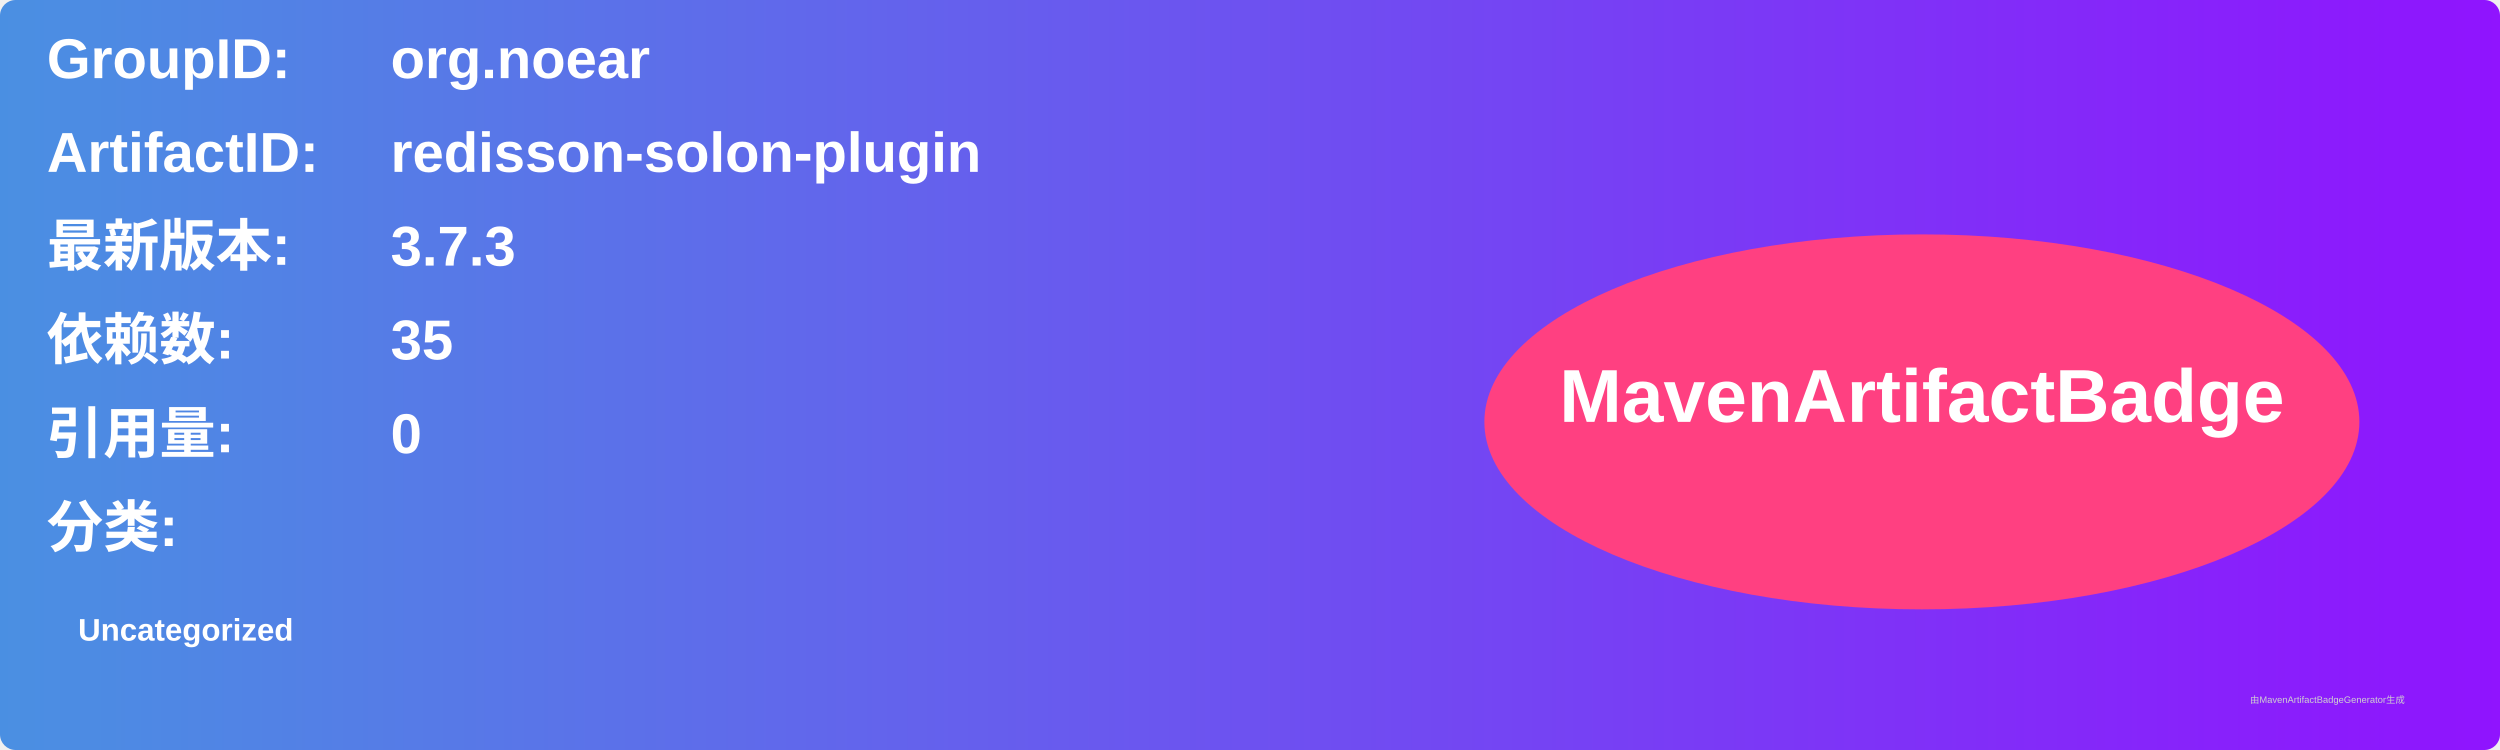
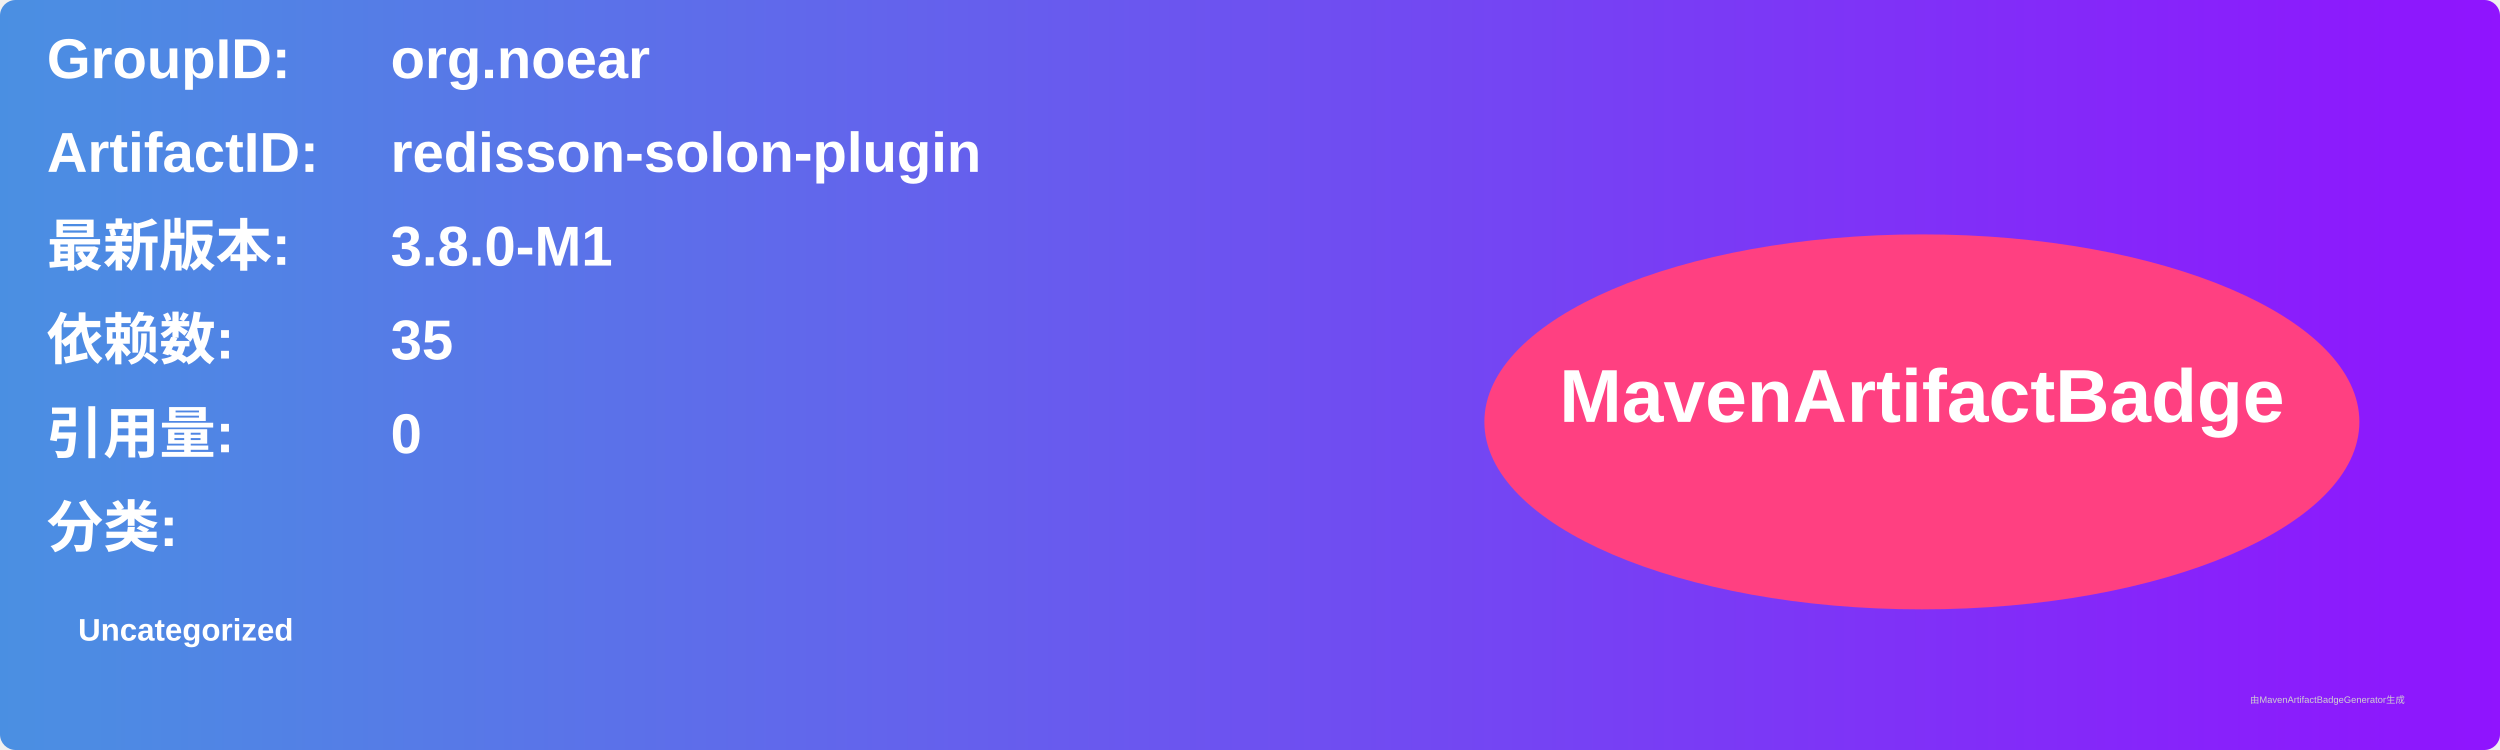
<svg xmlns="http://www.w3.org/2000/svg" width="800" height="240" viewBox="0 0 800 240">
  <linearGradient id="grad" x1="0%" y1="0%" x2="100%" y2="0%">
    <stop offset="0%" stop-color="#4a90e2" />
    <stop offset="100%" stop-color="#9013fe" />
  </linearGradient>
  <rect width="100%" height="100%" rx="5" ry="5" fill="url(#grad)" />
  <g transform="translate(15, 15)">
    <text x="0" y="10" font-family="Arial" font-size="18" fill="white" font-weight="bold" width="260">GroupID:</text>
    <text x="110" y="10" font-family="Arial" font-size="18" fill="white" font-weight="bold" width="460">org.noear</text>
    <text x="0" y="40" font-family="Arial" font-size="18" fill="white" font-weight="bold" width="260">ArtifactID:</text>
    <text x="110" y="40" font-family="Arial" font-size="18" fill="white" font-weight="bold" width="460">redisson-solon-plugin</text>
    <text x="0" y="70" font-family="Arial" font-size="18" fill="white" font-weight="bold">最新版本:</text>
    <text x="110" y="70" font-family="Arial" font-size="18" fill="white" font-weight="bold">
-       <tspan font-weight="bold">3.7.3</tspan>
+       <tspan font-weight="bold">3.8.0-M1</tspan>
    </text>
    <text x="0" y="100" font-family="Arial" font-size="18" fill="white" font-weight="bold">依赖数: </text>
    <text x="110" y="100" font-family="Arial" font-size="18" fill="white">
      <tspan font-weight="bold">35</tspan>
    </text>
    <text x="0" y="130" font-family="Arial" font-size="18" fill="white" font-weight="bold">引用量: </text>
    <text x="110" y="130" font-family="Arial" font-size="18" fill="white">
      <tspan font-weight="bold">0</tspan>
    </text>
    <text x="0" y="160" font-family="Arial" font-size="18" fill="white" font-weight="bold">分类:</text>
    <text x="10" y="190" font-family="Arial" font-size="10" fill="white">
      <tspan font-weight="bold">Uncategorized</tspan>
    </text>
    <ellipse cx="600" cy="120" rx="140" ry="60" fill="#ff4081" />
    <text x="600" y="120" text-anchor="middle" font-family="Arial" font-size="24" fill="white" font-weight="bold">MavenArtifactBadge</text>
  </g>
  <text x="720" y="225" font-family="Arial" font-size="3" fill="#d0d0d0">由MavenArtifactBadgeGenerator生成</text>
</svg>
